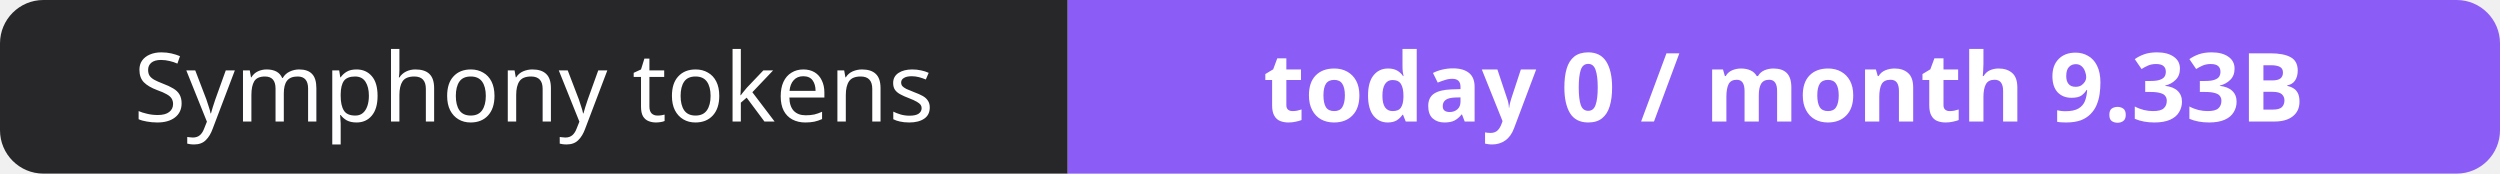
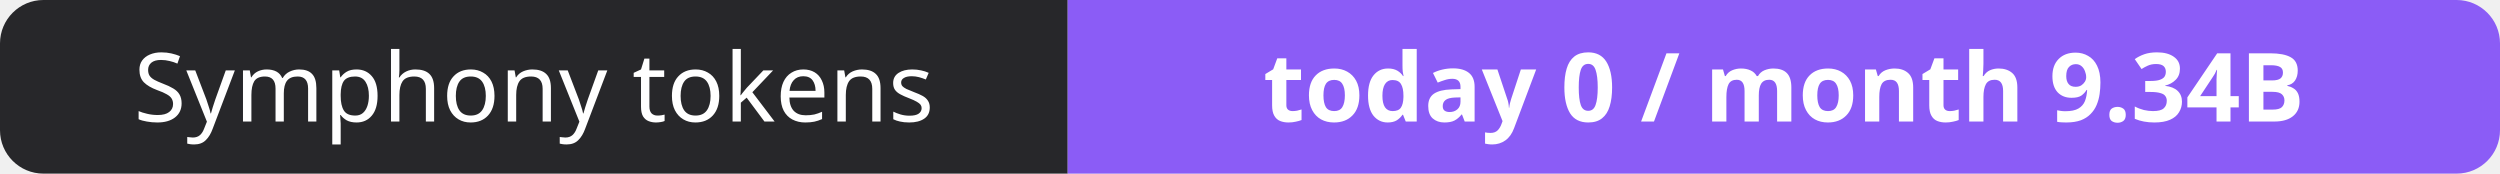
- <svg xmlns="http://www.w3.org/2000/svg" width="288" height="20" role="img" aria-label="Symphony tokens: today 0 / month 9.33B">
+ <svg xmlns="http://www.w3.org/2000/svg" width="288" height="20" role="img" aria-label="Symphony tokens: today 0 / month 9.34B">
  <clipPath id="r">
    <rect width="288" height="20" rx="5" fill="#fff" />
  </clipPath>
  <g clip-path="url(#r)">
    <rect width="123" height="20" fill="#27272a" />
    <rect x="123" width="165" height="20" fill="#8b5cf6" />
  </g>
  <g fill="#fff" text-anchor="middle" font-family="Verdana,Geneva,sans-serif" font-size="11">
    <text x="61.5" y="14">Symphony tokens</text>
-     <text x="205.5" y="14" font-weight="700">today 0 / month 9.33B</text>
+     <text x="205.5" y="14" font-weight="700">today 0 / month 9.34B</text>
  </g>
</svg>
